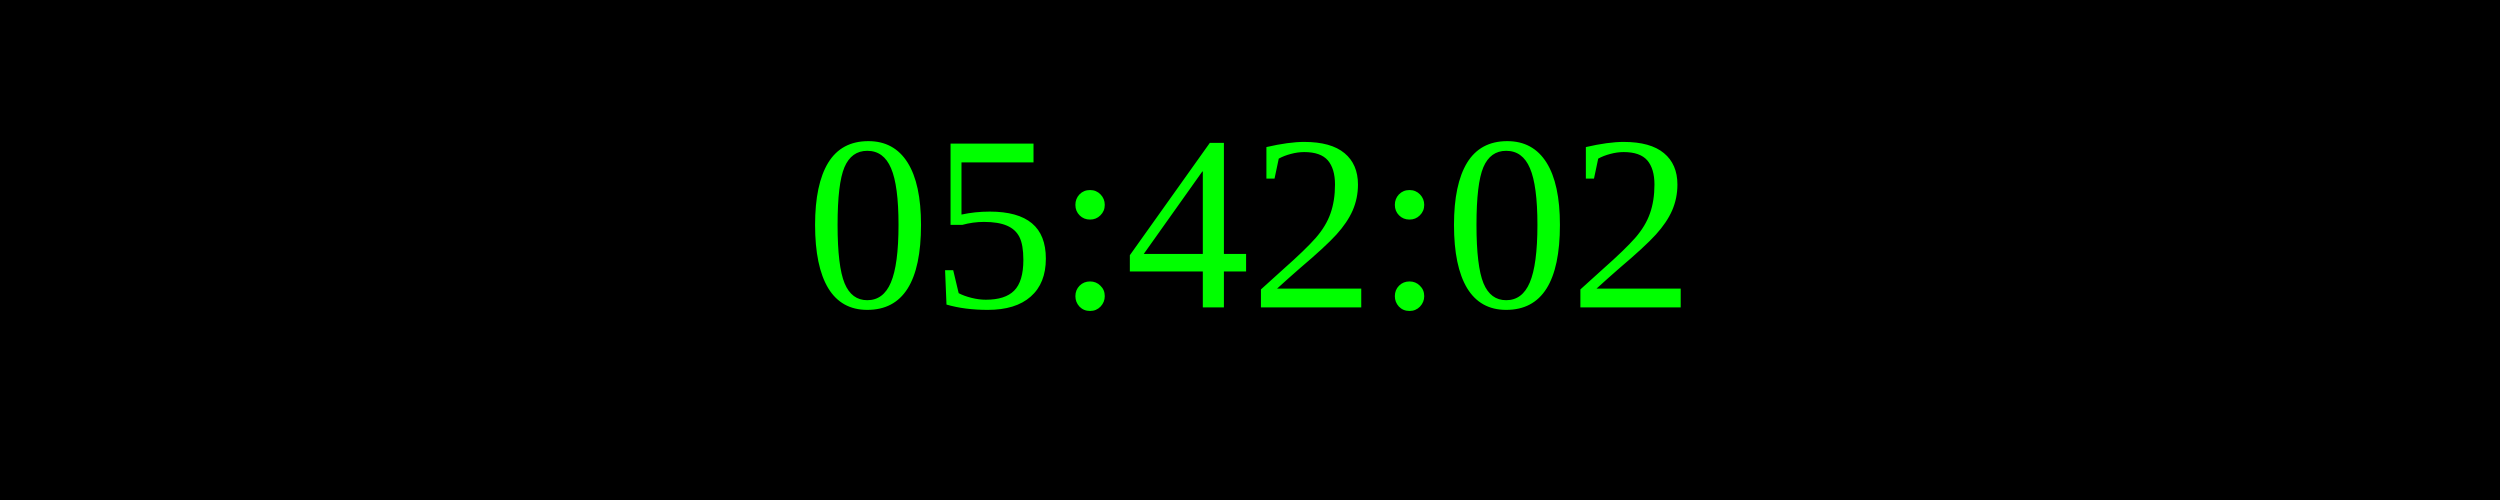
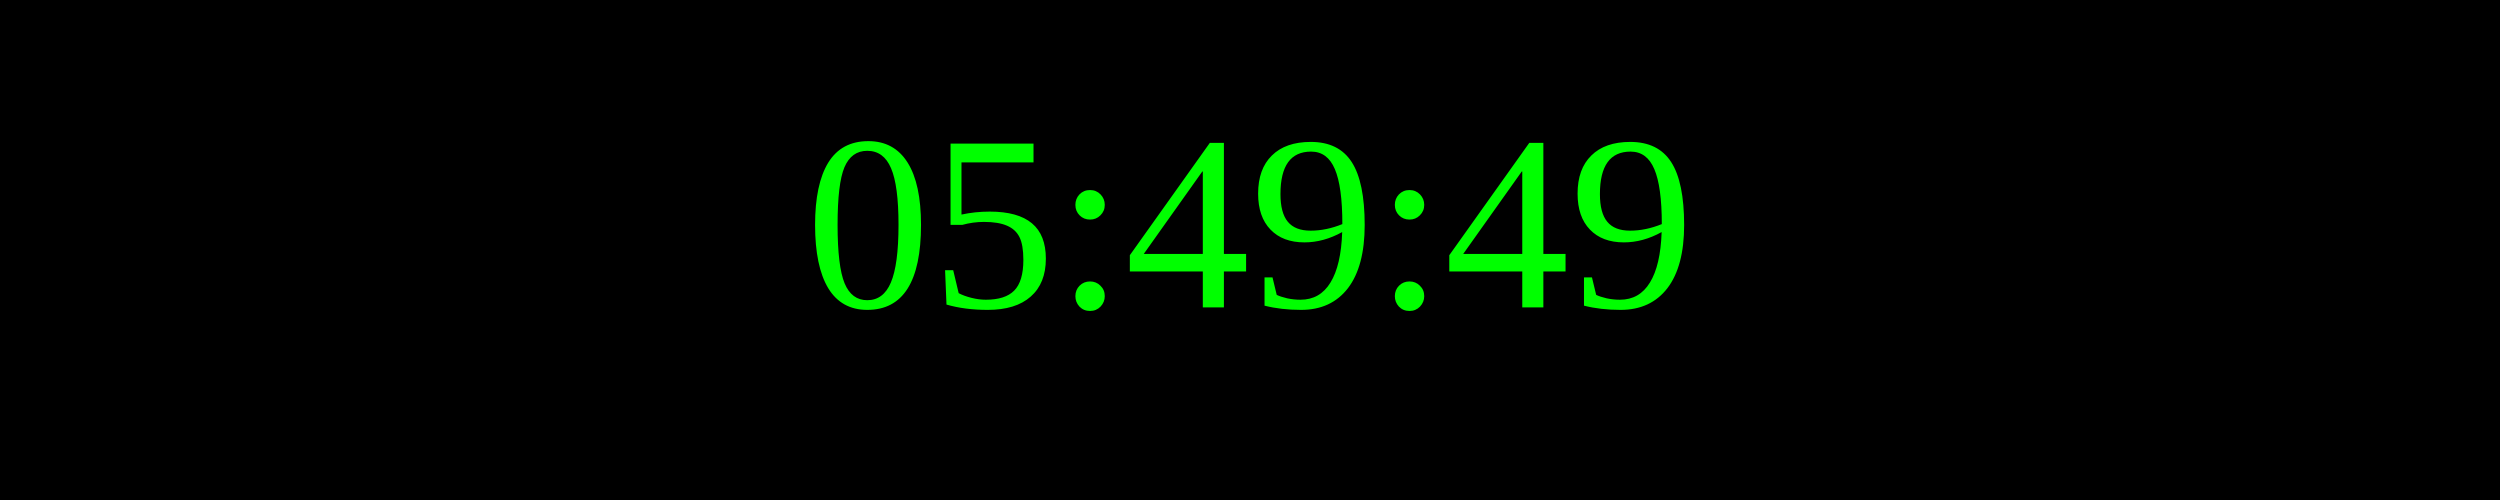
<svg xmlns="http://www.w3.org/2000/svg" width="250" height="50">
  <rect width="100%" height="100%" fill="black" />
  <text x="50%" y="50%" font-size="25" fill="lime" text-anchor="middle" dominant-baseline="middle">
- 05:42:02
+ 05:49:49
</text>
</svg>
